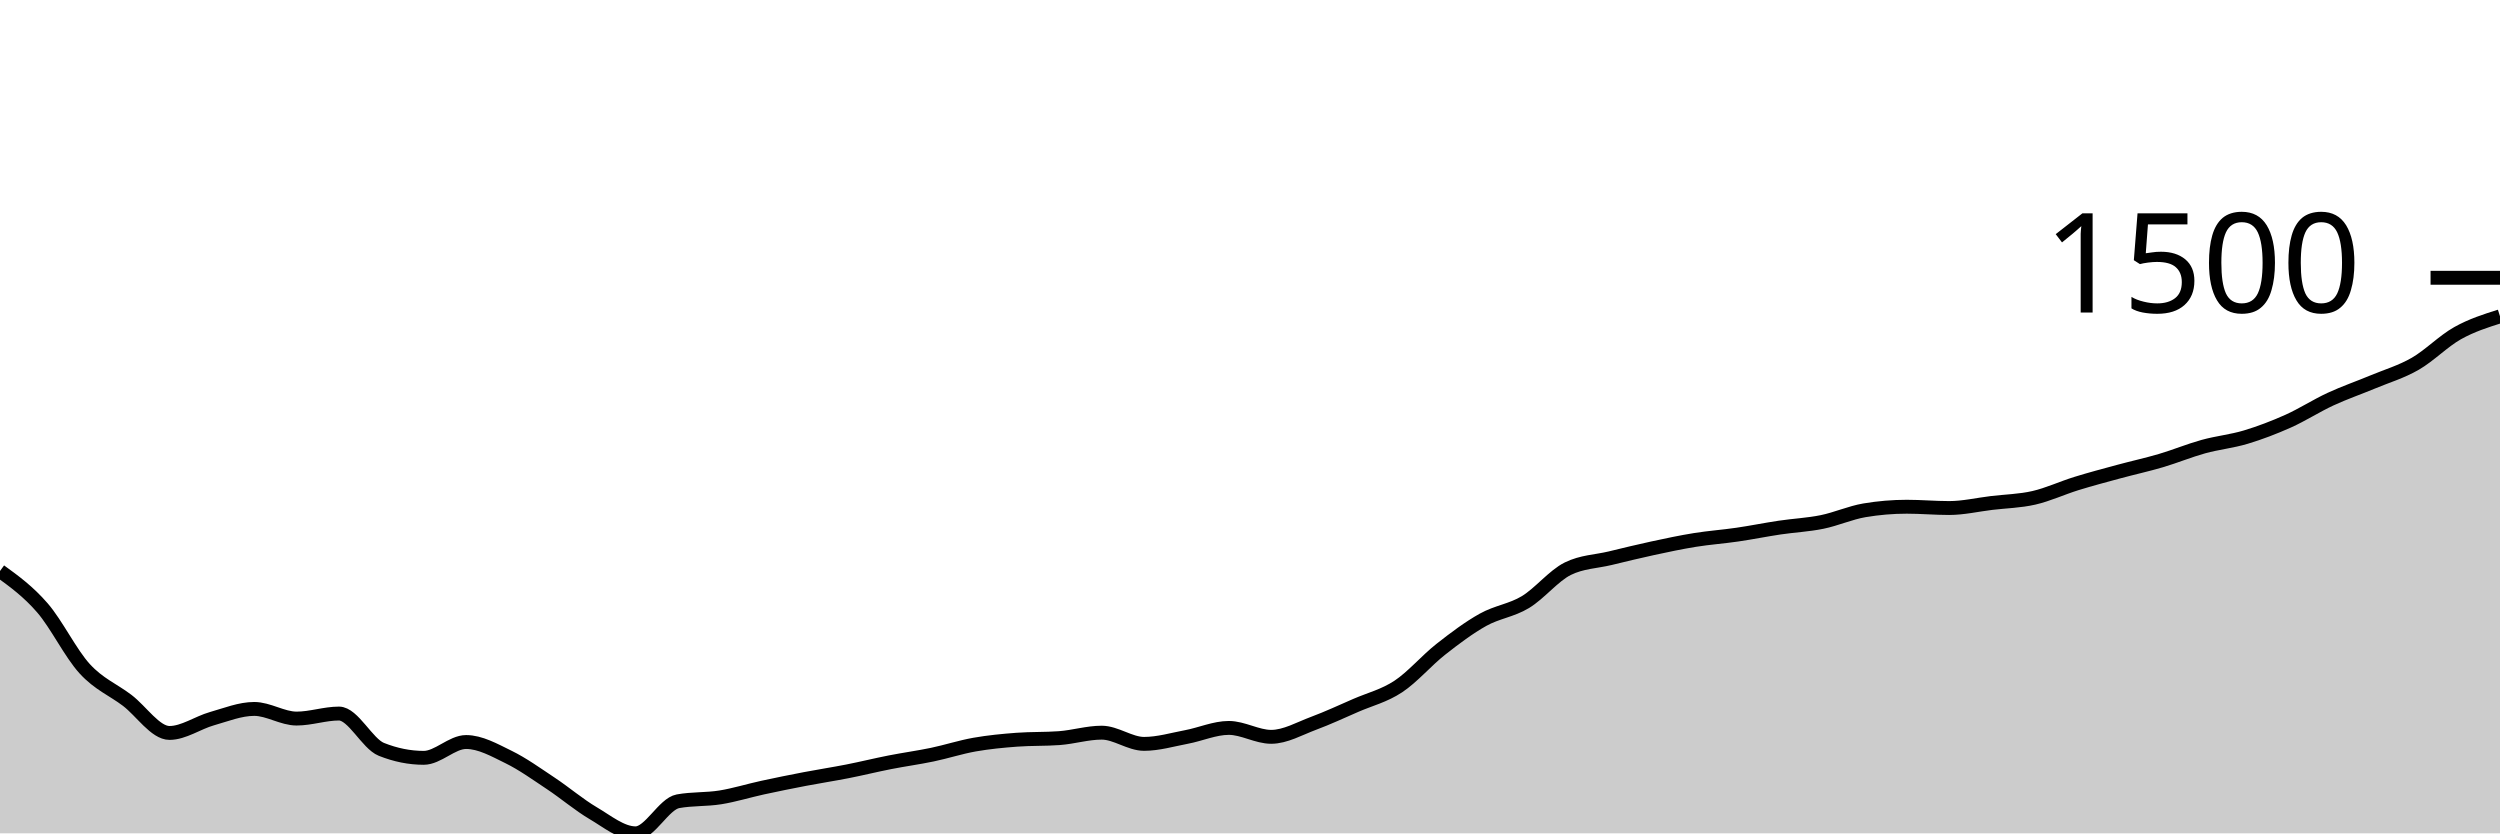
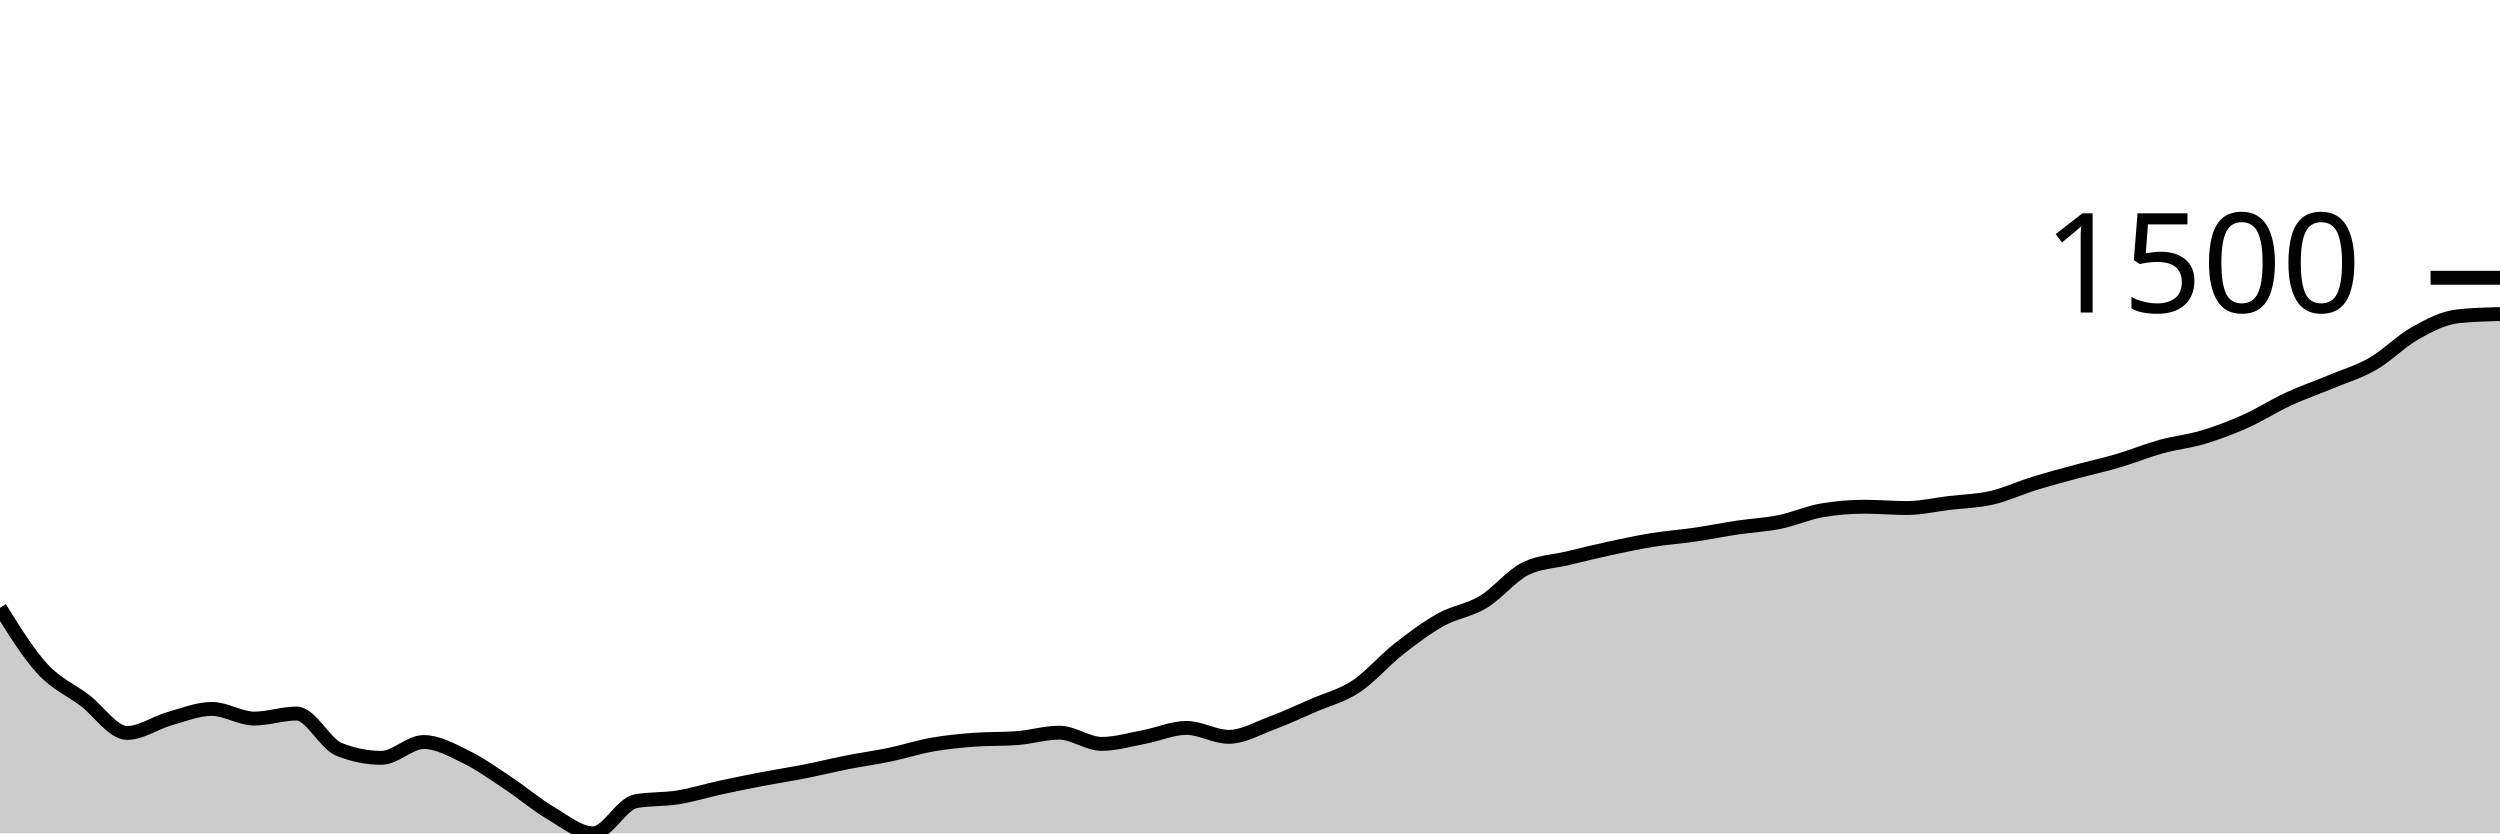
<svg xmlns="http://www.w3.org/2000/svg" viewBox="0 0 180 60">
  <g transform="translate(0,20)">
-     <path class="area" fill="rgba(0, 0, 0, 0.2)" d="M0,21.113C1.017,21.852,2.034,22.59,3.051,23.764C4.068,24.937,5.085,27.045,6.102,28.154C7.119,29.264,8.136,29.652,9.153,30.422C10.169,31.192,11.186,32.772,12.203,32.772C13.22,32.772,14.237,32.036,15.254,31.747C16.271,31.459,17.288,31.043,18.305,31.043C19.322,31.043,20.339,31.737,21.356,31.737C22.373,31.737,23.39,31.375,24.407,31.375C25.424,31.375,26.441,33.546,27.458,33.953C28.475,34.36,29.492,34.564,30.508,34.564C31.525,34.564,32.542,33.425,33.559,33.425C34.576,33.425,35.593,34.005,36.61,34.502C37.627,34.999,38.644,35.732,39.661,36.407C40.678,37.082,41.695,37.952,42.712,38.55C43.729,39.149,44.746,40,45.763,40C46.78,40,47.797,37.877,48.814,37.691C49.831,37.505,50.847,37.575,51.864,37.411C52.881,37.247,53.898,36.928,54.915,36.707C55.932,36.486,56.949,36.281,57.966,36.086C58.983,35.891,60,35.737,61.017,35.537C62.034,35.337,63.051,35.085,64.068,34.885C65.085,34.685,66.102,34.548,67.119,34.336C68.136,34.124,69.153,33.791,70.169,33.611C71.186,33.432,72.203,33.335,73.22,33.259C74.237,33.183,75.254,33.221,76.271,33.145C77.288,33.069,78.305,32.752,79.322,32.752C80.339,32.752,81.356,33.559,82.373,33.559C83.39,33.559,84.407,33.254,85.424,33.062C86.441,32.871,87.458,32.41,88.475,32.41C89.492,32.41,90.508,33.052,91.525,33.052C92.542,33.052,93.559,32.457,94.576,32.079C95.593,31.701,96.61,31.226,97.627,30.784C98.644,30.343,99.661,30.099,100.678,29.428C101.695,28.757,102.712,27.557,103.729,26.756C104.746,25.956,105.763,25.191,106.78,24.623C107.797,24.056,108.814,23.962,109.831,23.35C110.847,22.737,111.864,21.451,112.881,20.947C113.898,20.444,114.915,20.437,115.932,20.192C116.949,19.947,117.966,19.696,118.983,19.477C120,19.258,121.017,19.04,122.034,18.877C123.051,18.713,124.068,18.642,125.085,18.493C126.102,18.345,127.119,18.138,128.136,17.986C129.153,17.834,130.169,17.789,131.186,17.582C132.203,17.375,133.22,16.916,134.237,16.743C135.254,16.571,136.271,16.485,137.288,16.485C138.305,16.485,139.322,16.578,140.339,16.578C141.356,16.578,142.373,16.338,143.39,16.215C144.407,16.093,145.424,16.076,146.441,15.843C147.458,15.61,148.475,15.132,149.492,14.817C150.508,14.503,151.525,14.234,152.542,13.958C153.559,13.682,154.576,13.461,155.593,13.161C156.61,12.86,157.627,12.438,158.644,12.156C159.661,11.875,160.678,11.778,161.695,11.473C162.712,11.167,163.729,10.779,164.746,10.324C165.763,9.868,166.78,9.21,167.797,8.739C168.814,8.268,169.831,7.921,170.847,7.497C171.864,7.072,172.881,6.777,173.898,6.192C174.915,5.607,175.932,4.556,176.949,3.987C177.966,3.417,178.983,3.096,180,2.775L180,40C178.983,40,177.966,40,176.949,40C175.932,40,174.915,40,173.898,40C172.881,40,171.864,40,170.847,40C169.831,40,168.814,40,167.797,40C166.78,40,165.763,40,164.746,40C163.729,40,162.712,40,161.695,40C160.678,40,159.661,40,158.644,40C157.627,40,156.61,40,155.593,40C154.576,40,153.559,40,152.542,40C151.525,40,150.508,40,149.492,40C148.475,40,147.458,40,146.441,40C145.424,40,144.407,40,143.39,40C142.373,40,141.356,40,140.339,40C139.322,40,138.305,40,137.288,40C136.271,40,135.254,40,134.237,40C133.22,40,132.203,40,131.186,40C130.169,40,129.153,40,128.136,40C127.119,40,126.102,40,125.085,40C124.068,40,123.051,40,122.034,40C121.017,40,120,40,118.983,40C117.966,40,116.949,40,115.932,40C114.915,40,113.898,40,112.881,40C111.864,40,110.847,40,109.831,40C108.814,40,107.797,40,106.78,40C105.763,40,104.746,40,103.729,40C102.712,40,101.695,40,100.678,40C99.661,40,98.644,40,97.627,40C96.61,40,95.593,40,94.576,40C93.559,40,92.542,40,91.525,40C90.508,40,89.492,40,88.475,40C87.458,40,86.441,40,85.424,40C84.407,40,83.39,40,82.373,40C81.356,40,80.339,40,79.322,40C78.305,40,77.288,40,76.271,40C75.254,40,74.237,40,73.22,40C72.203,40,71.186,40,70.169,40C69.153,40,68.136,40,67.119,40C66.102,40,65.085,40,64.068,40C63.051,40,62.034,40,61.017,40C60,40,58.983,40,57.966,40C56.949,40,55.932,40,54.915,40C53.898,40,52.881,40,51.864,40C50.847,40,49.831,40,48.814,40C47.797,40,46.78,40,45.763,40C44.746,40,43.729,40,42.712,40C41.695,40,40.678,40,39.661,40C38.644,40,37.627,40,36.61,40C35.593,40,34.576,40,33.559,40C32.542,40,31.525,40,30.508,40C29.492,40,28.475,40,27.458,40C26.441,40,25.424,40,24.407,40C23.39,40,22.373,40,21.356,40C20.339,40,19.322,40,18.305,40C17.288,40,16.271,40,15.254,40C14.237,40,13.22,40,12.203,40C11.186,40,10.169,40,9.153,40C8.136,40,7.119,40,6.102,40C5.085,40,4.068,40,3.051,40C2.034,40,1.017,40,0,40Z" />
-     <path class="line" stroke="black" fill="none" d="M0,21.113C1.017,21.852,2.034,22.59,3.051,23.764C4.068,24.937,5.085,27.045,6.102,28.154C7.119,29.264,8.136,29.652,9.153,30.422C10.169,31.192,11.186,32.772,12.203,32.772C13.22,32.772,14.237,32.036,15.254,31.747C16.271,31.459,17.288,31.043,18.305,31.043C19.322,31.043,20.339,31.737,21.356,31.737C22.373,31.737,23.39,31.375,24.407,31.375C25.424,31.375,26.441,33.546,27.458,33.953C28.475,34.36,29.492,34.564,30.508,34.564C31.525,34.564,32.542,33.425,33.559,33.425C34.576,33.425,35.593,34.005,36.61,34.502C37.627,34.999,38.644,35.732,39.661,36.407C40.678,37.082,41.695,37.952,42.712,38.55C43.729,39.149,44.746,40,45.763,40C46.78,40,47.797,37.877,48.814,37.691C49.831,37.505,50.847,37.575,51.864,37.411C52.881,37.247,53.898,36.928,54.915,36.707C55.932,36.486,56.949,36.281,57.966,36.086C58.983,35.891,60,35.737,61.017,35.537C62.034,35.337,63.051,35.085,64.068,34.885C65.085,34.685,66.102,34.548,67.119,34.336C68.136,34.124,69.153,33.791,70.169,33.611C71.186,33.432,72.203,33.335,73.22,33.259C74.237,33.183,75.254,33.221,76.271,33.145C77.288,33.069,78.305,32.752,79.322,32.752C80.339,32.752,81.356,33.559,82.373,33.559C83.39,33.559,84.407,33.254,85.424,33.062C86.441,32.871,87.458,32.41,88.475,32.41C89.492,32.41,90.508,33.052,91.525,33.052C92.542,33.052,93.559,32.457,94.576,32.079C95.593,31.701,96.61,31.226,97.627,30.784C98.644,30.343,99.661,30.099,100.678,29.428C101.695,28.757,102.712,27.557,103.729,26.756C104.746,25.956,105.763,25.191,106.78,24.623C107.797,24.056,108.814,23.962,109.831,23.35C110.847,22.737,111.864,21.451,112.881,20.947C113.898,20.444,114.915,20.437,115.932,20.192C116.949,19.947,117.966,19.696,118.983,19.477C120,19.258,121.017,19.04,122.034,18.877C123.051,18.713,124.068,18.642,125.085,18.493C126.102,18.345,127.119,18.138,128.136,17.986C129.153,17.834,130.169,17.789,131.186,17.582C132.203,17.375,133.22,16.916,134.237,16.743C135.254,16.571,136.271,16.485,137.288,16.485C138.305,16.485,139.322,16.578,140.339,16.578C141.356,16.578,142.373,16.338,143.39,16.215C144.407,16.093,145.424,16.076,146.441,15.843C147.458,15.61,148.475,15.132,149.492,14.817C150.508,14.503,151.525,14.234,152.542,13.958C153.559,13.682,154.576,13.461,155.593,13.161C156.61,12.86,157.627,12.438,158.644,12.156C159.661,11.875,160.678,11.778,161.695,11.473C162.712,11.167,163.729,10.779,164.746,10.324C165.763,9.868,166.78,9.21,167.797,8.739C168.814,8.268,169.831,7.921,170.847,7.497C171.864,7.072,172.881,6.777,173.898,6.192C174.915,5.607,175.932,4.556,176.949,3.987C177.966,3.417,178.983,3.096,180,2.775" />
+     <path class="area" fill="rgba(0, 0, 0, 0.2)" d="M0,23.764C1.017,25.404,2.034,27.045,3.051,28.154C4.068,29.264,5.085,29.652,6.102,30.422C7.119,31.192,8.136,32.772,9.153,32.772C10.169,32.772,11.186,32.036,12.203,31.747C13.22,31.459,14.237,31.043,15.254,31.043C16.271,31.043,17.288,31.737,18.305,31.737C19.322,31.737,20.339,31.375,21.356,31.375C22.373,31.375,23.39,33.546,24.407,33.953C25.424,34.36,26.441,34.564,27.458,34.564C28.475,34.564,29.492,33.425,30.508,33.425C31.525,33.425,32.542,34.005,33.559,34.502C34.576,34.999,35.593,35.732,36.61,36.407C37.627,37.082,38.644,37.952,39.661,38.55C40.678,39.149,41.695,40,42.712,40C43.729,40,44.746,37.877,45.763,37.691C46.78,37.505,47.797,37.575,48.814,37.411C49.831,37.247,50.847,36.928,51.864,36.707C52.881,36.486,53.898,36.281,54.915,36.086C55.932,35.891,56.949,35.737,57.966,35.537C58.983,35.337,60,35.085,61.017,34.885C62.034,34.685,63.051,34.548,64.068,34.336C65.085,34.124,66.102,33.791,67.119,33.611C68.136,33.432,69.153,33.335,70.169,33.259C71.186,33.183,72.203,33.221,73.22,33.145C74.237,33.069,75.254,32.752,76.271,32.752C77.288,32.752,78.305,33.559,79.322,33.559C80.339,33.559,81.356,33.254,82.373,33.062C83.39,32.871,84.407,32.41,85.424,32.41C86.441,32.41,87.458,33.052,88.475,33.052C89.492,33.052,90.508,32.457,91.525,32.079C92.542,31.701,93.559,31.226,94.576,30.784C95.593,30.343,96.61,30.099,97.627,29.428C98.644,28.757,99.661,27.557,100.678,26.756C101.695,25.956,102.712,25.191,103.729,24.623C104.746,24.056,105.763,23.962,106.78,23.35C107.797,22.737,108.814,21.451,109.831,20.947C110.847,20.444,111.864,20.437,112.881,20.192C113.898,19.947,114.915,19.696,115.932,19.477C116.949,19.258,117.966,19.04,118.983,18.877C120,18.713,121.017,18.642,122.034,18.493C123.051,18.345,124.068,18.138,125.085,17.986C126.102,17.834,127.119,17.789,128.136,17.582C129.153,17.375,130.169,16.916,131.186,16.743C132.203,16.571,133.22,16.485,134.237,16.485C135.254,16.485,136.271,16.578,137.288,16.578C138.305,16.578,139.322,16.338,140.339,16.215C141.356,16.093,142.373,16.076,143.39,15.843C144.407,15.61,145.424,15.132,146.441,14.817C147.458,14.503,148.475,14.234,149.492,13.958C150.508,13.682,151.525,13.461,152.542,13.161C153.559,12.86,154.576,12.438,155.593,12.156C156.61,11.875,157.627,11.778,158.644,11.473C159.661,11.167,160.678,10.779,161.695,10.324C162.712,9.868,163.729,9.21,164.746,8.739C165.763,8.268,166.78,7.921,167.797,7.497C168.814,7.072,169.831,6.777,170.847,6.192C171.864,5.607,172.881,4.556,173.898,3.987C174.915,3.417,175.932,2.885,176.949,2.775C177.966,2.665,178.983,2.637,180,2.609L180,40C178.983,40,177.966,40,176.949,40C175.932,40,174.915,40,173.898,40C172.881,40,171.864,40,170.847,40C169.831,40,168.814,40,167.797,40C166.78,40,165.763,40,164.746,40C163.729,40,162.712,40,161.695,40C160.678,40,159.661,40,158.644,40C157.627,40,156.61,40,155.593,40C154.576,40,153.559,40,152.542,40C151.525,40,150.508,40,149.492,40C148.475,40,147.458,40,146.441,40C145.424,40,144.407,40,143.39,40C142.373,40,141.356,40,140.339,40C139.322,40,138.305,40,137.288,40C136.271,40,135.254,40,134.237,40C133.22,40,132.203,40,131.186,40C130.169,40,129.153,40,128.136,40C127.119,40,126.102,40,125.085,40C124.068,40,123.051,40,122.034,40C121.017,40,120,40,118.983,40C117.966,40,116.949,40,115.932,40C114.915,40,113.898,40,112.881,40C111.864,40,110.847,40,109.831,40C108.814,40,107.797,40,106.78,40C105.763,40,104.746,40,103.729,40C102.712,40,101.695,40,100.678,40C99.661,40,98.644,40,97.627,40C96.61,40,95.593,40,94.576,40C93.559,40,92.542,40,91.525,40C90.508,40,89.492,40,88.475,40C87.458,40,86.441,40,85.424,40C84.407,40,83.39,40,82.373,40C81.356,40,80.339,40,79.322,40C78.305,40,77.288,40,76.271,40C75.254,40,74.237,40,73.22,40C72.203,40,71.186,40,70.169,40C69.153,40,68.136,40,67.119,40C66.102,40,65.085,40,64.068,40C63.051,40,62.034,40,61.017,40C60,40,58.983,40,57.966,40C56.949,40,55.932,40,54.915,40C53.898,40,52.881,40,51.864,40C50.847,40,49.831,40,48.814,40C47.797,40,46.78,40,45.763,40C44.746,40,43.729,40,42.712,40C41.695,40,40.678,40,39.661,40C38.644,40,37.627,40,36.61,40C35.593,40,34.576,40,33.559,40C32.542,40,31.525,40,30.508,40C29.492,40,28.475,40,27.458,40C26.441,40,25.424,40,24.407,40C23.39,40,22.373,40,21.356,40C20.339,40,19.322,40,18.305,40C17.288,40,16.271,40,15.254,40C14.237,40,13.22,40,12.203,40C11.186,40,10.169,40,9.153,40C8.136,40,7.119,40,6.102,40C5.085,40,4.068,40,3.051,40C2.034,40,1.017,40,0,40Z" />
+     <path class="line" stroke="black" fill="none" d="M0,23.764C1.017,25.404,2.034,27.045,3.051,28.154C4.068,29.264,5.085,29.652,6.102,30.422C7.119,31.192,8.136,32.772,9.153,32.772C10.169,32.772,11.186,32.036,12.203,31.747C13.22,31.459,14.237,31.043,15.254,31.043C16.271,31.043,17.288,31.737,18.305,31.737C19.322,31.737,20.339,31.375,21.356,31.375C22.373,31.375,23.39,33.546,24.407,33.953C25.424,34.36,26.441,34.564,27.458,34.564C28.475,34.564,29.492,33.425,30.508,33.425C31.525,33.425,32.542,34.005,33.559,34.502C34.576,34.999,35.593,35.732,36.61,36.407C37.627,37.082,38.644,37.952,39.661,38.55C40.678,39.149,41.695,40,42.712,40C43.729,40,44.746,37.877,45.763,37.691C46.78,37.505,47.797,37.575,48.814,37.411C49.831,37.247,50.847,36.928,51.864,36.707C52.881,36.486,53.898,36.281,54.915,36.086C55.932,35.891,56.949,35.737,57.966,35.537C58.983,35.337,60,35.085,61.017,34.885C62.034,34.685,63.051,34.548,64.068,34.336C65.085,34.124,66.102,33.791,67.119,33.611C68.136,33.432,69.153,33.335,70.169,33.259C71.186,33.183,72.203,33.221,73.22,33.145C74.237,33.069,75.254,32.752,76.271,32.752C77.288,32.752,78.305,33.559,79.322,33.559C80.339,33.559,81.356,33.254,82.373,33.062C83.39,32.871,84.407,32.41,85.424,32.41C86.441,32.41,87.458,33.052,88.475,33.052C89.492,33.052,90.508,32.457,91.525,32.079C92.542,31.701,93.559,31.226,94.576,30.784C95.593,30.343,96.61,30.099,97.627,29.428C98.644,28.757,99.661,27.557,100.678,26.756C101.695,25.956,102.712,25.191,103.729,24.623C104.746,24.056,105.763,23.962,106.78,23.35C107.797,22.737,108.814,21.451,109.831,20.947C110.847,20.444,111.864,20.437,112.881,20.192C113.898,19.947,114.915,19.696,115.932,19.477C116.949,19.258,117.966,19.04,118.983,18.877C120,18.713,121.017,18.642,122.034,18.493C123.051,18.345,124.068,18.138,125.085,17.986C126.102,17.834,127.119,17.789,128.136,17.582C129.153,17.375,130.169,16.916,131.186,16.743C132.203,16.571,133.22,16.485,134.237,16.485C135.254,16.485,136.271,16.578,137.288,16.578C138.305,16.578,139.322,16.338,140.339,16.215C141.356,16.093,142.373,16.076,143.39,15.843C144.407,15.61,145.424,15.132,146.441,14.817C147.458,14.503,148.475,14.234,149.492,13.958C150.508,13.682,151.525,13.461,152.542,13.161C153.559,12.86,154.576,12.438,155.593,12.156C156.61,11.875,157.627,11.778,158.644,11.473C159.661,11.167,160.678,10.779,161.695,10.324C162.712,9.868,163.729,9.21,164.746,8.739C165.763,8.268,166.78,7.921,167.797,7.497C168.814,7.072,169.831,6.777,170.847,6.192C171.864,5.607,172.881,4.556,173.898,3.987C174.915,3.417,175.932,2.885,176.949,2.775C177.966,2.665,178.983,2.637,180,2.609" />
    <path class="axis-ceiling" stroke-width="1" stroke="black" fill="none" d="M175,0L180,0" />
    <text class="axis-ceiling-label" font-family="sans-serif" text-anchor="end" font-size="10px" x="170" y="2.5">1500</text>
  </g>
</svg>
